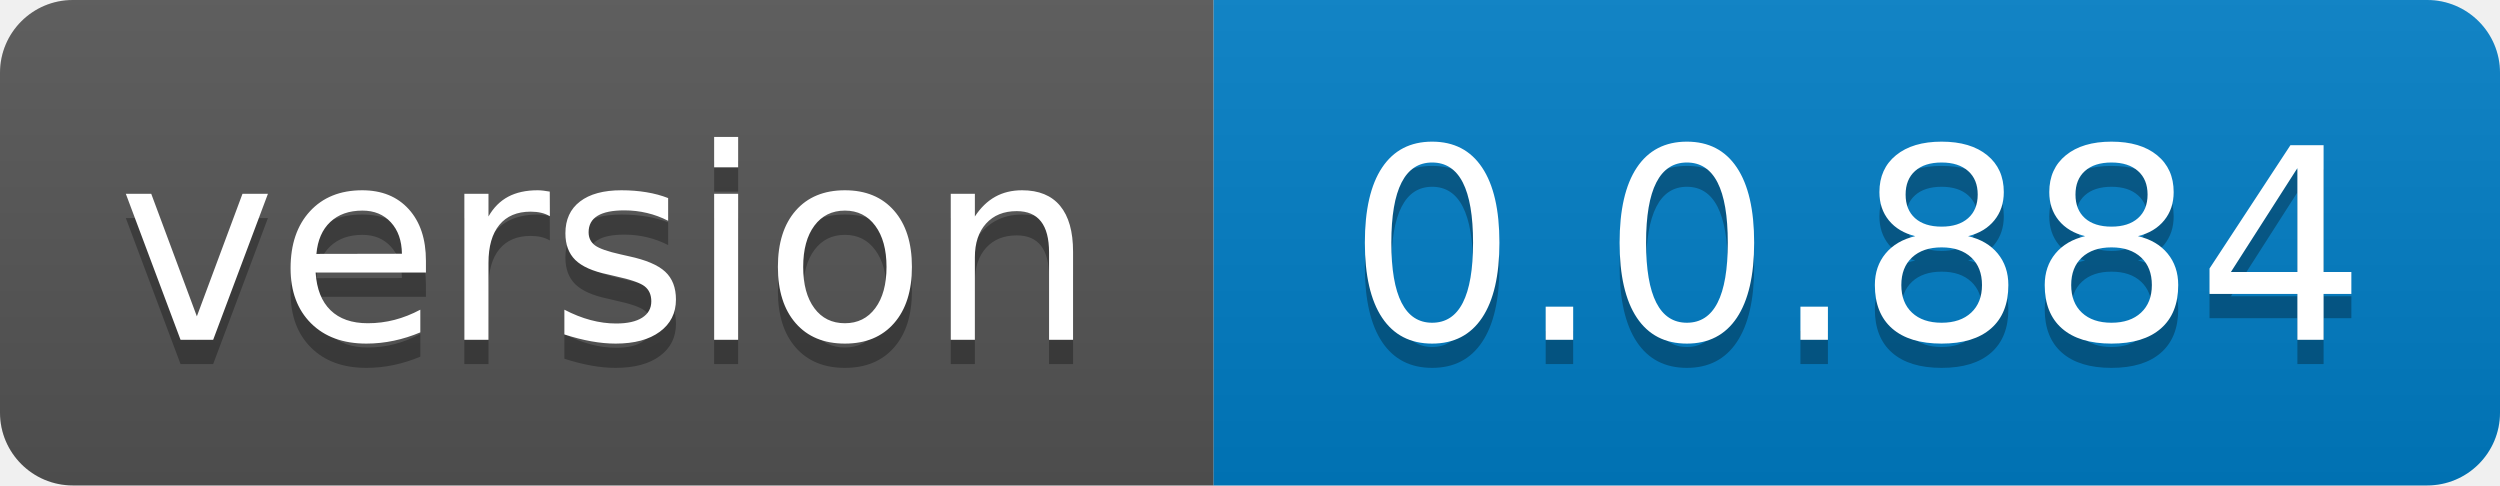
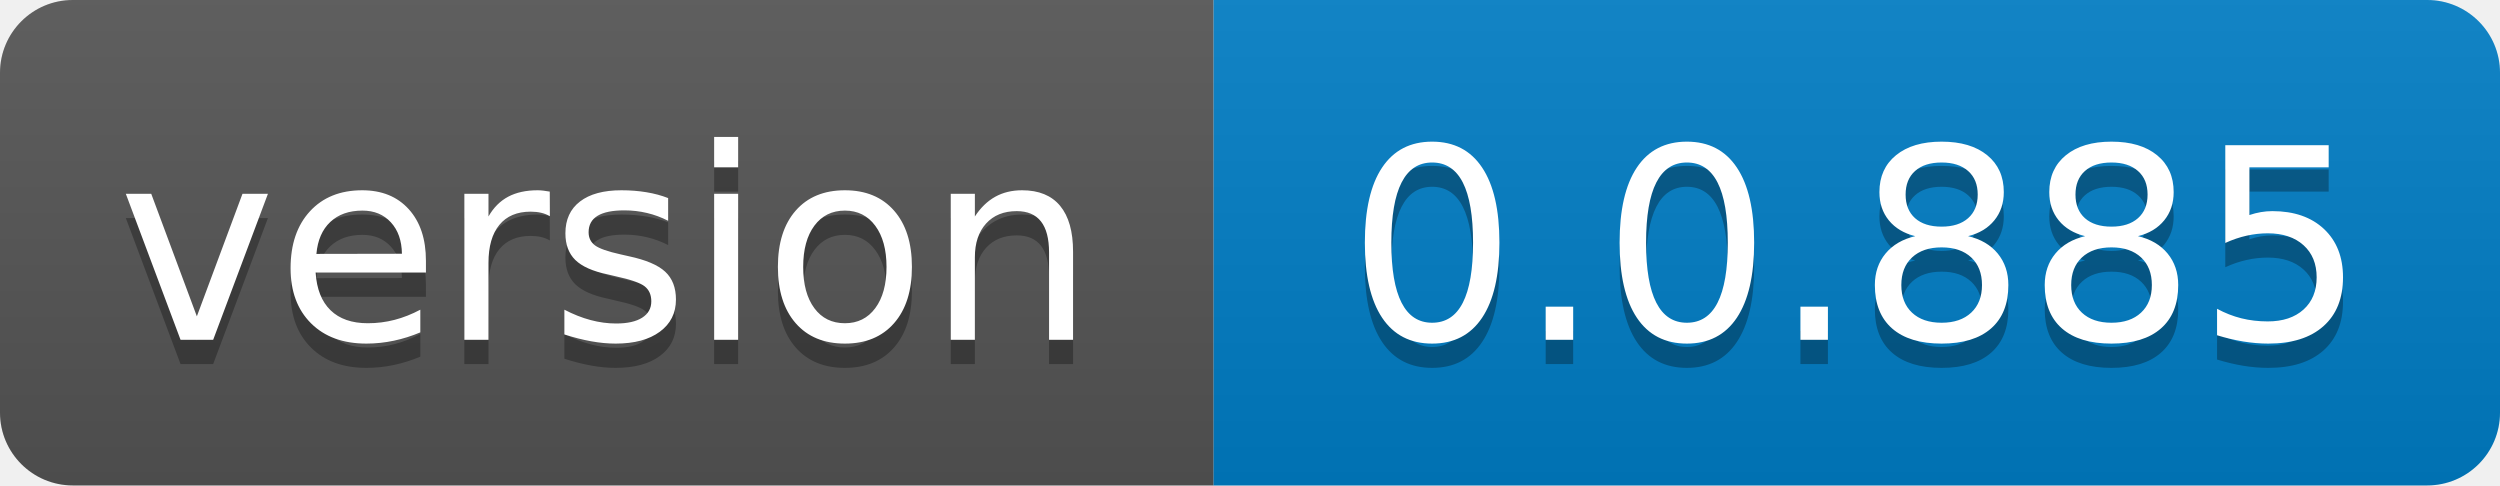
- <svg xmlns="http://www.w3.org/2000/svg" width="103" height="20" role="img" aria-label="version: 0.0.884">
+ <svg xmlns="http://www.w3.org/2000/svg" width="103" height="20" role="img" aria-label="version: 0.0.885">
  <linearGradient id="s" x2="0" y2="100%">
    <stop offset="0" stop-color="#bbb" stop-opacity=".1" />
    <stop offset="1" stop-opacity=".1" />
  </linearGradient>
  <clipPath id="r">
    <rect width="103" height="20" rx="3" fill="#fff" />
  </clipPath>
  <g clip-path="url(#r)">
    <rect width="50" height="20" fill="#555" />
    <rect x="50" width="53" height="20" fill="#007ec6" />
    <rect width="103" height="20" fill="url(#s)" />
  </g>
  <g fill="#fff" text-anchor="middle" font-family="Verdana,Geneva,DejaVu Sans,sans-serif" text-rendering="geometricPrecision" font-size="110">
    <text aria-hidden="true" x="250.0" transform="scale(.1)" textLength="400" y="150" fill="#010101" fill-opacity=".3">version</text>
    <text x="250.0" transform="scale(.1)" textLength="400" y="140" fill="#fff">version</text>
-     <text aria-hidden="true" x="765.0" transform="scale(.1)" textLength="430" y="150" fill="#010101" fill-opacity=".3">0.0.884</text>
-     <text x="765.0" transform="scale(.1)" textLength="430" y="140" fill="#fff">0.0.884</text>
+     <text aria-hidden="true" x="765.0" transform="scale(.1)" textLength="430" y="150" fill="#010101" fill-opacity=".3">0.0.885</text>
+     <text x="765.0" transform="scale(.1)" textLength="430" y="140" fill="#fff">0.0.885</text>
  </g>
</svg>
